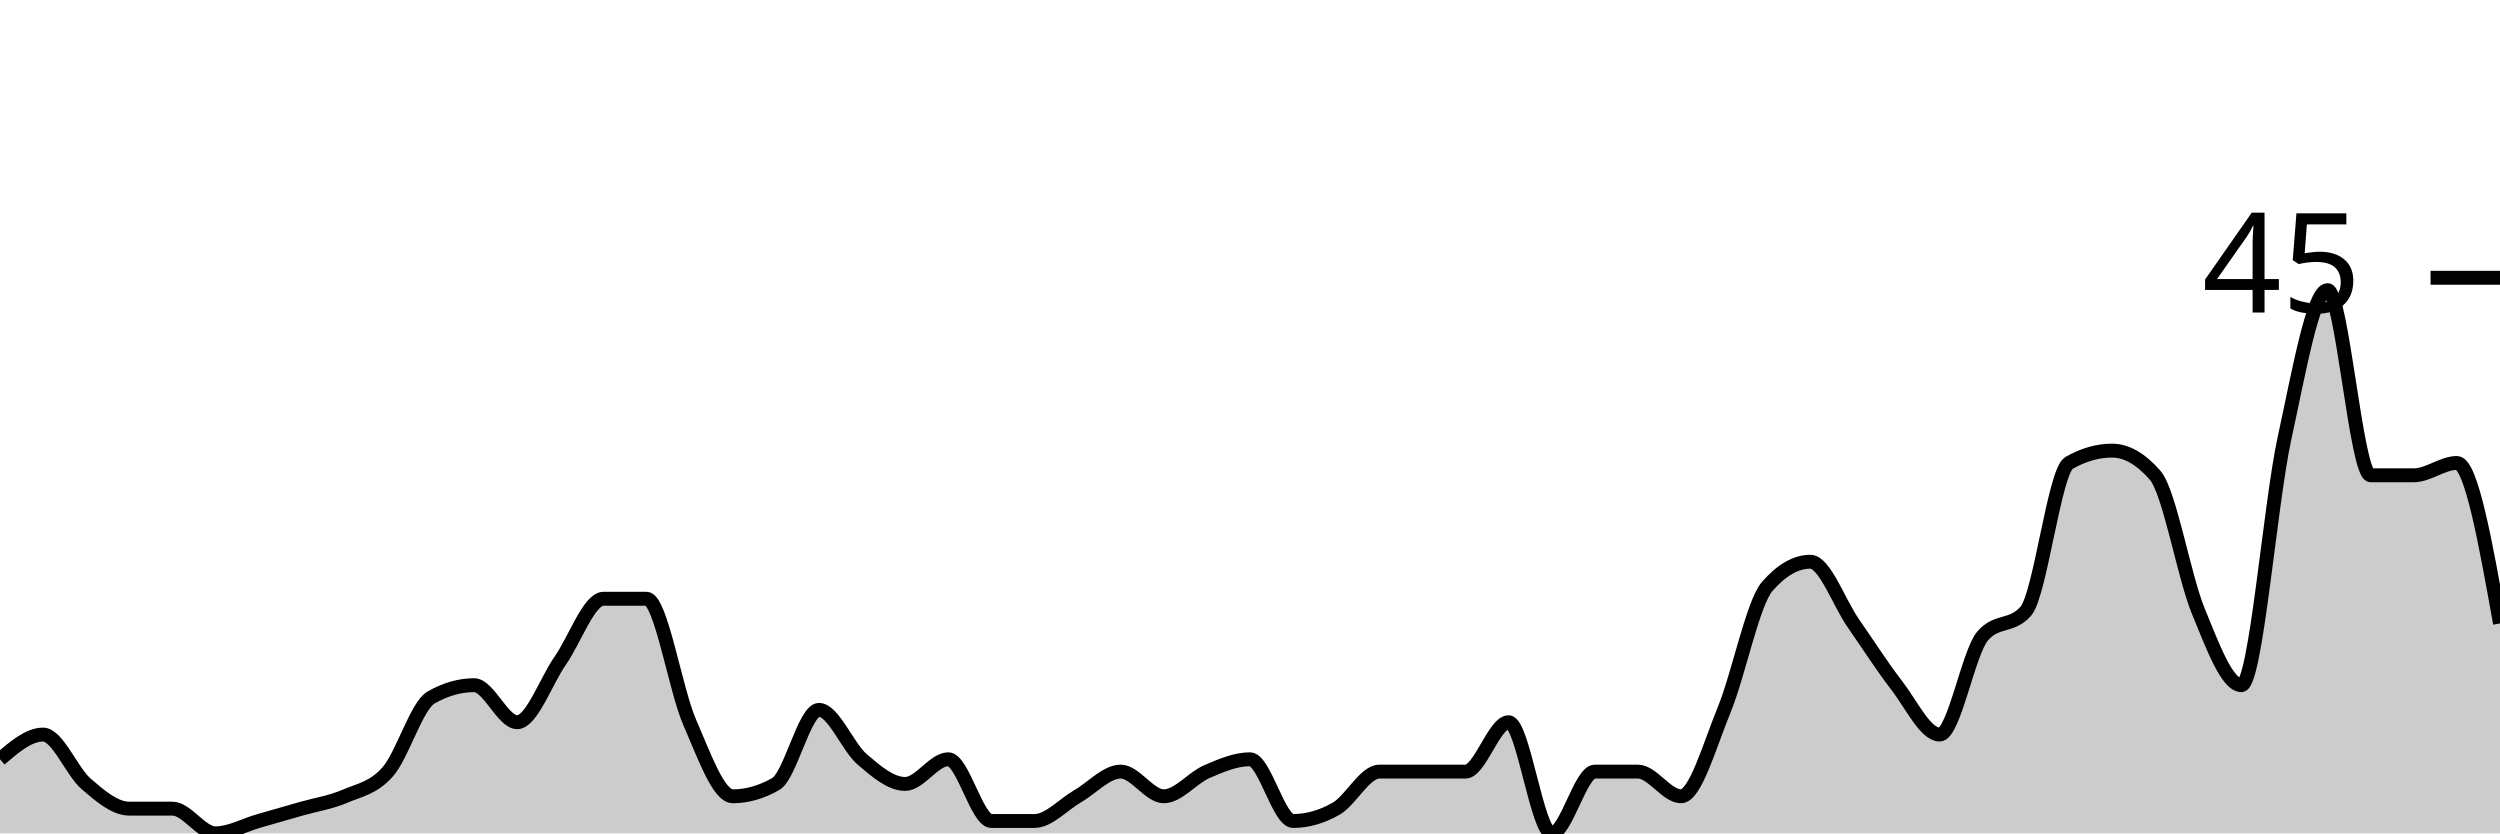
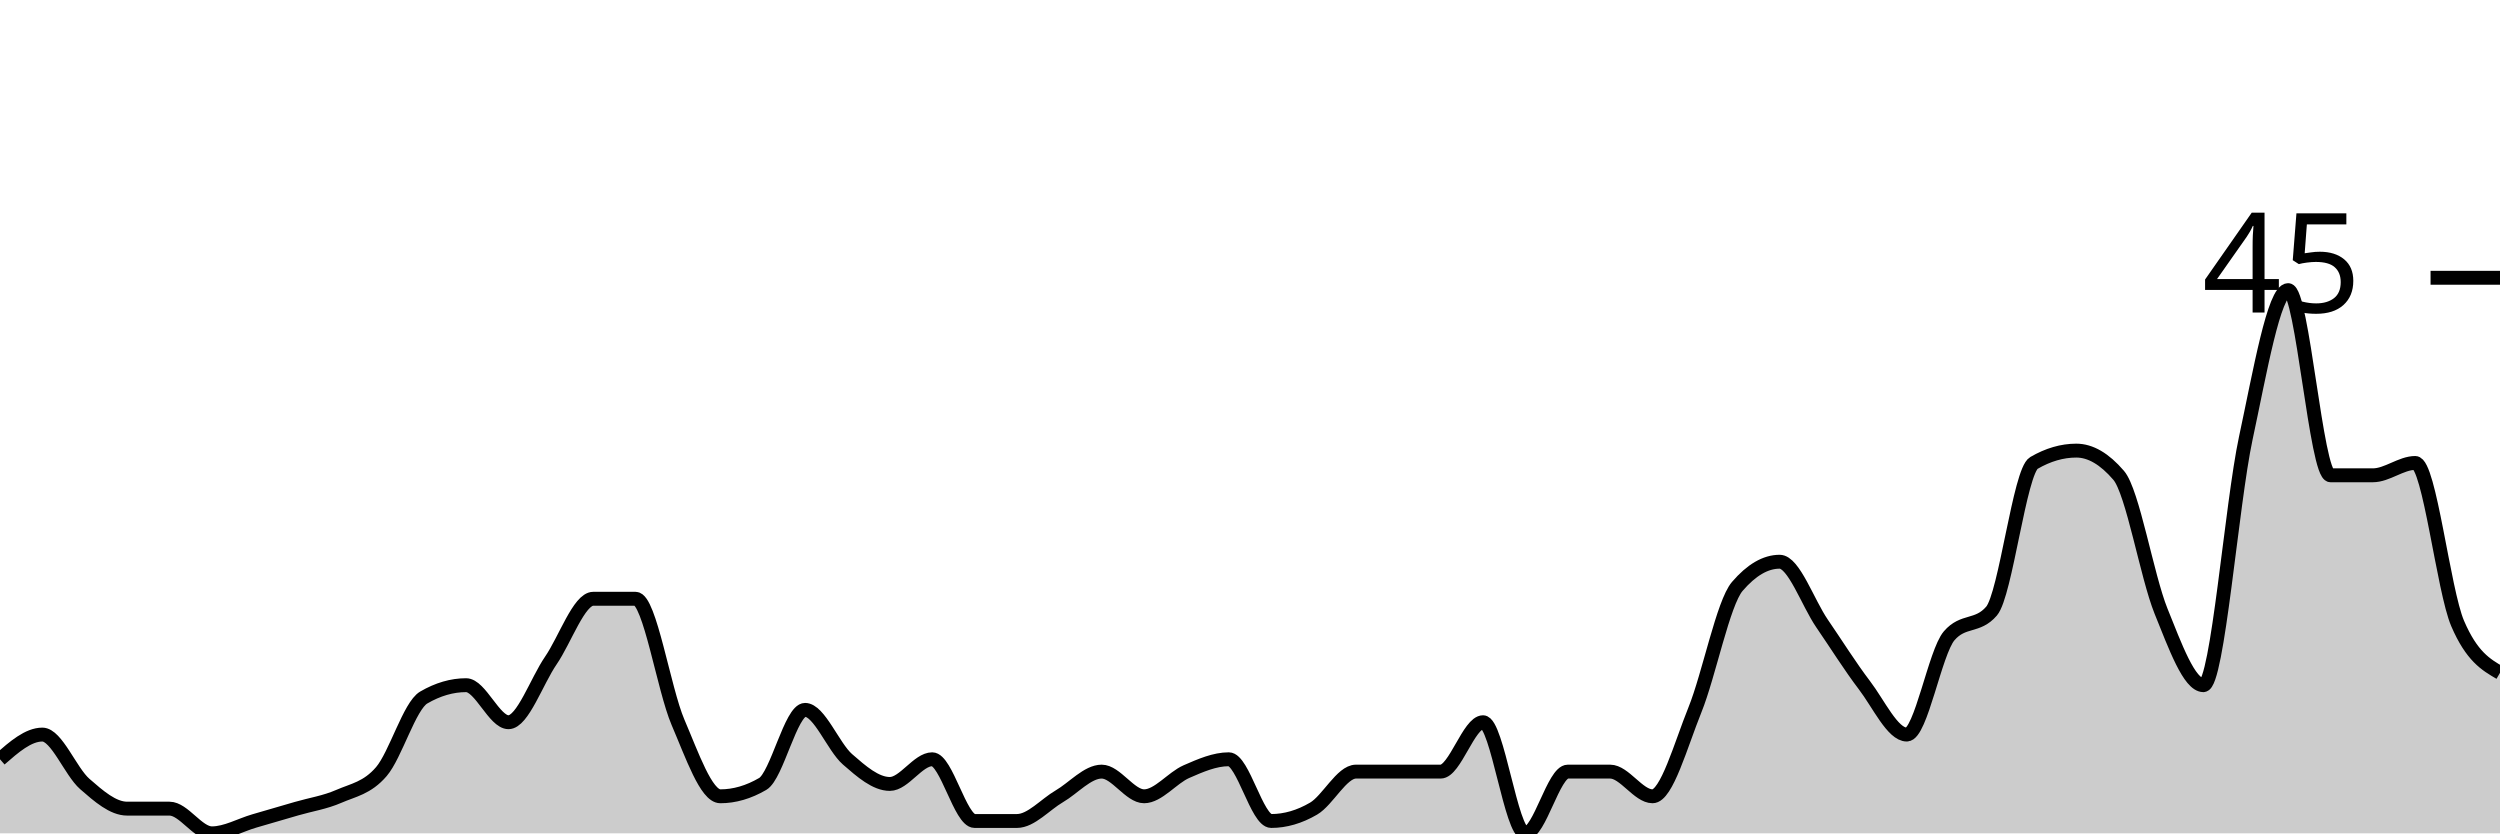
<svg xmlns="http://www.w3.org/2000/svg" viewBox="0 0 180 60">
  <g transform="translate(0,20)">
-     <path class="area" fill="rgba(0, 0, 0, 0.2)" d="M0,34.667C1.034,33.778,2.069,32.889,3.103,32.889C4.138,32.889,5.172,35.556,6.207,36.444C7.241,37.333,8.276,38.222,9.31,38.222C10.345,38.222,11.379,38.222,12.414,38.222C13.448,38.222,14.483,40,15.517,40C16.552,40,17.586,39.407,18.621,39.111C19.655,38.815,20.69,38.519,21.724,38.222C22.759,37.926,23.793,37.778,24.828,37.333C25.862,36.889,26.897,36.741,27.931,35.556C28.966,34.37,30,30.815,31.034,30.222C32.069,29.63,33.103,29.333,34.138,29.333C35.172,29.333,36.207,32,37.241,32C38.276,32,39.31,29.037,40.345,27.556C41.379,26.074,42.414,23.111,43.448,23.111C44.483,23.111,45.517,23.111,46.552,23.111C47.586,23.111,48.621,29.63,49.655,32C50.69,34.37,51.724,37.333,52.759,37.333C53.793,37.333,54.828,37.037,55.862,36.444C56.897,35.852,57.931,31.111,58.966,31.111C60,31.111,61.034,33.778,62.069,34.667C63.103,35.556,64.138,36.444,65.172,36.444C66.207,36.444,67.241,34.667,68.276,34.667C69.31,34.667,70.345,39.111,71.379,39.111C72.414,39.111,73.448,39.111,74.483,39.111C75.517,39.111,76.552,37.926,77.586,37.333C78.621,36.741,79.655,35.556,80.69,35.556C81.724,35.556,82.759,37.333,83.793,37.333C84.828,37.333,85.862,36,86.897,35.556C87.931,35.111,88.966,34.667,90,34.667C91.034,34.667,92.069,39.111,93.103,39.111C94.138,39.111,95.172,38.815,96.207,38.222C97.241,37.63,98.276,35.556,99.31,35.556C100.345,35.556,101.379,35.556,102.414,35.556C103.448,35.556,104.483,35.556,105.517,35.556C106.552,35.556,107.586,32,108.621,32C109.655,32,110.69,40,111.724,40C112.759,40,113.793,35.556,114.828,35.556C115.862,35.556,116.897,35.556,117.931,35.556C118.966,35.556,120,37.333,121.034,37.333C122.069,37.333,123.103,33.63,124.138,31.111C125.172,28.593,126.207,23.407,127.241,22.222C128.276,21.037,129.31,20.444,130.345,20.444C131.379,20.444,132.414,23.407,133.448,24.889C134.483,26.37,135.517,28,136.552,29.333C137.586,30.667,138.621,32.889,139.655,32.889C140.69,32.889,141.724,26.963,142.759,25.778C143.793,24.593,144.828,25.185,145.862,24C146.897,22.815,147.931,13.926,148.966,13.333C150,12.741,151.034,12.444,152.069,12.444C153.103,12.444,154.138,13.037,155.172,14.222C156.207,15.407,157.241,21.481,158.276,24C159.31,26.519,160.345,29.333,161.379,29.333C162.414,29.333,163.448,16.296,164.483,11.556C165.517,6.815,166.552,0.889,167.586,0.889C168.621,0.889,169.655,14.222,170.69,14.222C171.724,14.222,172.759,14.222,173.793,14.222C174.828,14.222,175.862,13.333,176.897,13.333C177.931,13.333,178.966,19.111,180,24.889L180,40C178.966,40,177.931,40,176.897,40C175.862,40,174.828,40,173.793,40C172.759,40,171.724,40,170.69,40C169.655,40,168.621,40,167.586,40C166.552,40,165.517,40,164.483,40C163.448,40,162.414,40,161.379,40C160.345,40,159.31,40,158.276,40C157.241,40,156.207,40,155.172,40C154.138,40,153.103,40,152.069,40C151.034,40,150,40,148.966,40C147.931,40,146.897,40,145.862,40C144.828,40,143.793,40,142.759,40C141.724,40,140.69,40,139.655,40C138.621,40,137.586,40,136.552,40C135.517,40,134.483,40,133.448,40C132.414,40,131.379,40,130.345,40C129.31,40,128.276,40,127.241,40C126.207,40,125.172,40,124.138,40C123.103,40,122.069,40,121.034,40C120,40,118.966,40,117.931,40C116.897,40,115.862,40,114.828,40C113.793,40,112.759,40,111.724,40C110.69,40,109.655,40,108.621,40C107.586,40,106.552,40,105.517,40C104.483,40,103.448,40,102.414,40C101.379,40,100.345,40,99.31,40C98.276,40,97.241,40,96.207,40C95.172,40,94.138,40,93.103,40C92.069,40,91.034,40,90,40C88.966,40,87.931,40,86.897,40C85.862,40,84.828,40,83.793,40C82.759,40,81.724,40,80.69,40C79.655,40,78.621,40,77.586,40C76.552,40,75.517,40,74.483,40C73.448,40,72.414,40,71.379,40C70.345,40,69.31,40,68.276,40C67.241,40,66.207,40,65.172,40C64.138,40,63.103,40,62.069,40C61.034,40,60,40,58.966,40C57.931,40,56.897,40,55.862,40C54.828,40,53.793,40,52.759,40C51.724,40,50.69,40,49.655,40C48.621,40,47.586,40,46.552,40C45.517,40,44.483,40,43.448,40C42.414,40,41.379,40,40.345,40C39.31,40,38.276,40,37.241,40C36.207,40,35.172,40,34.138,40C33.103,40,32.069,40,31.034,40C30,40,28.966,40,27.931,40C26.897,40,25.862,40,24.828,40C23.793,40,22.759,40,21.724,40C20.69,40,19.655,40,18.621,40C17.586,40,16.552,40,15.517,40C14.483,40,13.448,40,12.414,40C11.379,40,10.345,40,9.31,40C8.276,40,7.241,40,6.207,40C5.172,40,4.138,40,3.103,40C2.069,40,1.034,40,0,40Z" />
-     <path class="line" stroke="black" fill="none" d="M0,34.667C1.034,33.778,2.069,32.889,3.103,32.889C4.138,32.889,5.172,35.556,6.207,36.444C7.241,37.333,8.276,38.222,9.31,38.222C10.345,38.222,11.379,38.222,12.414,38.222C13.448,38.222,14.483,40,15.517,40C16.552,40,17.586,39.407,18.621,39.111C19.655,38.815,20.69,38.519,21.724,38.222C22.759,37.926,23.793,37.778,24.828,37.333C25.862,36.889,26.897,36.741,27.931,35.556C28.966,34.37,30,30.815,31.034,30.222C32.069,29.63,33.103,29.333,34.138,29.333C35.172,29.333,36.207,32,37.241,32C38.276,32,39.31,29.037,40.345,27.556C41.379,26.074,42.414,23.111,43.448,23.111C44.483,23.111,45.517,23.111,46.552,23.111C47.586,23.111,48.621,29.63,49.655,32C50.69,34.37,51.724,37.333,52.759,37.333C53.793,37.333,54.828,37.037,55.862,36.444C56.897,35.852,57.931,31.111,58.966,31.111C60,31.111,61.034,33.778,62.069,34.667C63.103,35.556,64.138,36.444,65.172,36.444C66.207,36.444,67.241,34.667,68.276,34.667C69.31,34.667,70.345,39.111,71.379,39.111C72.414,39.111,73.448,39.111,74.483,39.111C75.517,39.111,76.552,37.926,77.586,37.333C78.621,36.741,79.655,35.556,80.69,35.556C81.724,35.556,82.759,37.333,83.793,37.333C84.828,37.333,85.862,36,86.897,35.556C87.931,35.111,88.966,34.667,90,34.667C91.034,34.667,92.069,39.111,93.103,39.111C94.138,39.111,95.172,38.815,96.207,38.222C97.241,37.63,98.276,35.556,99.31,35.556C100.345,35.556,101.379,35.556,102.414,35.556C103.448,35.556,104.483,35.556,105.517,35.556C106.552,35.556,107.586,32,108.621,32C109.655,32,110.69,40,111.724,40C112.759,40,113.793,35.556,114.828,35.556C115.862,35.556,116.897,35.556,117.931,35.556C118.966,35.556,120,37.333,121.034,37.333C122.069,37.333,123.103,33.63,124.138,31.111C125.172,28.593,126.207,23.407,127.241,22.222C128.276,21.037,129.31,20.444,130.345,20.444C131.379,20.444,132.414,23.407,133.448,24.889C134.483,26.37,135.517,28,136.552,29.333C137.586,30.667,138.621,32.889,139.655,32.889C140.69,32.889,141.724,26.963,142.759,25.778C143.793,24.593,144.828,25.185,145.862,24C146.897,22.815,147.931,13.926,148.966,13.333C150,12.741,151.034,12.444,152.069,12.444C153.103,12.444,154.138,13.037,155.172,14.222C156.207,15.407,157.241,21.481,158.276,24C159.31,26.519,160.345,29.333,161.379,29.333C162.414,29.333,163.448,16.296,164.483,11.556C165.517,6.815,166.552,0.889,167.586,0.889C168.621,0.889,169.655,14.222,170.69,14.222C171.724,14.222,172.759,14.222,173.793,14.222C174.828,14.222,175.862,13.333,176.897,13.333C177.931,13.333,178.966,19.111,180,24.889" />
+     <path class="area" fill="rgba(0, 0, 0, 0.2)" d="M0,34.667C1.017,33.778,2.034,32.889,3.051,32.889C4.068,32.889,5.085,35.556,6.102,36.444C7.119,37.333,8.136,38.222,9.153,38.222C10.169,38.222,11.186,38.222,12.203,38.222C13.22,38.222,14.237,40,15.254,40C16.271,40,17.288,39.407,18.305,39.111C19.322,38.815,20.339,38.519,21.356,38.222C22.373,37.926,23.39,37.778,24.407,37.333C25.424,36.889,26.441,36.741,27.458,35.556C28.475,34.37,29.492,30.815,30.508,30.222C31.525,29.63,32.542,29.333,33.559,29.333C34.576,29.333,35.593,32,36.61,32C37.627,32,38.644,29.037,39.661,27.556C40.678,26.074,41.695,23.111,42.712,23.111C43.729,23.111,44.746,23.111,45.763,23.111C46.78,23.111,47.797,29.63,48.814,32C49.831,34.37,50.847,37.333,51.864,37.333C52.881,37.333,53.898,37.037,54.915,36.444C55.932,35.852,56.949,31.111,57.966,31.111C58.983,31.111,60,33.778,61.017,34.667C62.034,35.556,63.051,36.444,64.068,36.444C65.085,36.444,66.102,34.667,67.119,34.667C68.136,34.667,69.153,39.111,70.169,39.111C71.186,39.111,72.203,39.111,73.22,39.111C74.237,39.111,75.254,37.926,76.271,37.333C77.288,36.741,78.305,35.556,79.322,35.556C80.339,35.556,81.356,37.333,82.373,37.333C83.39,37.333,84.407,36,85.424,35.556C86.441,35.111,87.458,34.667,88.475,34.667C89.492,34.667,90.508,39.111,91.525,39.111C92.542,39.111,93.559,38.815,94.576,38.222C95.593,37.63,96.61,35.556,97.627,35.556C98.644,35.556,99.661,35.556,100.678,35.556C101.695,35.556,102.712,35.556,103.729,35.556C104.746,35.556,105.763,32,106.78,32C107.797,32,108.814,40,109.831,40C110.847,40,111.864,35.556,112.881,35.556C113.898,35.556,114.915,35.556,115.932,35.556C116.949,35.556,117.966,37.333,118.983,37.333C120,37.333,121.017,33.63,122.034,31.111C123.051,28.593,124.068,23.407,125.085,22.222C126.102,21.037,127.119,20.444,128.136,20.444C129.153,20.444,130.169,23.407,131.186,24.889C132.203,26.37,133.22,28,134.237,29.333C135.254,30.667,136.271,32.889,137.288,32.889C138.305,32.889,139.322,26.963,140.339,25.778C141.356,24.593,142.373,25.185,143.39,24C144.407,22.815,145.424,13.926,146.441,13.333C147.458,12.741,148.475,12.444,149.492,12.444C150.508,12.444,151.525,13.037,152.542,14.222C153.559,15.407,154.576,21.481,155.593,24C156.61,26.519,157.627,29.333,158.644,29.333C159.661,29.333,160.678,16.296,161.695,11.556C162.712,6.815,163.729,0.889,164.746,0.889C165.763,0.889,166.78,14.222,167.797,14.222C168.814,14.222,169.831,14.222,170.847,14.222C171.864,14.222,172.881,13.333,173.898,13.333C174.915,13.333,175.932,22.519,176.949,24.889C177.966,27.259,178.983,27.852,180,28.444L180,40C178.983,40,177.966,40,176.949,40C175.932,40,174.915,40,173.898,40C172.881,40,171.864,40,170.847,40C169.831,40,168.814,40,167.797,40C166.78,40,165.763,40,164.746,40C163.729,40,162.712,40,161.695,40C160.678,40,159.661,40,158.644,40C157.627,40,156.61,40,155.593,40C154.576,40,153.559,40,152.542,40C151.525,40,150.508,40,149.492,40C148.475,40,147.458,40,146.441,40C145.424,40,144.407,40,143.39,40C142.373,40,141.356,40,140.339,40C139.322,40,138.305,40,137.288,40C136.271,40,135.254,40,134.237,40C133.22,40,132.203,40,131.186,40C130.169,40,129.153,40,128.136,40C127.119,40,126.102,40,125.085,40C124.068,40,123.051,40,122.034,40C121.017,40,120,40,118.983,40C117.966,40,116.949,40,115.932,40C114.915,40,113.898,40,112.881,40C111.864,40,110.847,40,109.831,40C108.814,40,107.797,40,106.78,40C105.763,40,104.746,40,103.729,40C102.712,40,101.695,40,100.678,40C99.661,40,98.644,40,97.627,40C96.61,40,95.593,40,94.576,40C93.559,40,92.542,40,91.525,40C90.508,40,89.492,40,88.475,40C87.458,40,86.441,40,85.424,40C84.407,40,83.39,40,82.373,40C81.356,40,80.339,40,79.322,40C78.305,40,77.288,40,76.271,40C75.254,40,74.237,40,73.22,40C72.203,40,71.186,40,70.169,40C69.153,40,68.136,40,67.119,40C66.102,40,65.085,40,64.068,40C63.051,40,62.034,40,61.017,40C60,40,58.983,40,57.966,40C56.949,40,55.932,40,54.915,40C53.898,40,52.881,40,51.864,40C50.847,40,49.831,40,48.814,40C47.797,40,46.78,40,45.763,40C44.746,40,43.729,40,42.712,40C41.695,40,40.678,40,39.661,40C38.644,40,37.627,40,36.61,40C35.593,40,34.576,40,33.559,40C32.542,40,31.525,40,30.508,40C29.492,40,28.475,40,27.458,40C26.441,40,25.424,40,24.407,40C23.39,40,22.373,40,21.356,40C20.339,40,19.322,40,18.305,40C17.288,40,16.271,40,15.254,40C14.237,40,13.22,40,12.203,40C11.186,40,10.169,40,9.153,40C8.136,40,7.119,40,6.102,40C5.085,40,4.068,40,3.051,40C2.034,40,1.017,40,0,40Z" />
+     <path class="line" stroke="black" fill="none" d="M0,34.667C1.017,33.778,2.034,32.889,3.051,32.889C4.068,32.889,5.085,35.556,6.102,36.444C7.119,37.333,8.136,38.222,9.153,38.222C10.169,38.222,11.186,38.222,12.203,38.222C13.22,38.222,14.237,40,15.254,40C16.271,40,17.288,39.407,18.305,39.111C19.322,38.815,20.339,38.519,21.356,38.222C22.373,37.926,23.39,37.778,24.407,37.333C25.424,36.889,26.441,36.741,27.458,35.556C28.475,34.37,29.492,30.815,30.508,30.222C31.525,29.63,32.542,29.333,33.559,29.333C34.576,29.333,35.593,32,36.61,32C37.627,32,38.644,29.037,39.661,27.556C40.678,26.074,41.695,23.111,42.712,23.111C43.729,23.111,44.746,23.111,45.763,23.111C46.78,23.111,47.797,29.63,48.814,32C49.831,34.37,50.847,37.333,51.864,37.333C52.881,37.333,53.898,37.037,54.915,36.444C55.932,35.852,56.949,31.111,57.966,31.111C58.983,31.111,60,33.778,61.017,34.667C62.034,35.556,63.051,36.444,64.068,36.444C65.085,36.444,66.102,34.667,67.119,34.667C68.136,34.667,69.153,39.111,70.169,39.111C71.186,39.111,72.203,39.111,73.22,39.111C74.237,39.111,75.254,37.926,76.271,37.333C77.288,36.741,78.305,35.556,79.322,35.556C80.339,35.556,81.356,37.333,82.373,37.333C83.39,37.333,84.407,36,85.424,35.556C86.441,35.111,87.458,34.667,88.475,34.667C89.492,34.667,90.508,39.111,91.525,39.111C92.542,39.111,93.559,38.815,94.576,38.222C95.593,37.63,96.61,35.556,97.627,35.556C98.644,35.556,99.661,35.556,100.678,35.556C101.695,35.556,102.712,35.556,103.729,35.556C104.746,35.556,105.763,32,106.78,32C107.797,32,108.814,40,109.831,40C110.847,40,111.864,35.556,112.881,35.556C113.898,35.556,114.915,35.556,115.932,35.556C116.949,35.556,117.966,37.333,118.983,37.333C120,37.333,121.017,33.63,122.034,31.111C123.051,28.593,124.068,23.407,125.085,22.222C126.102,21.037,127.119,20.444,128.136,20.444C129.153,20.444,130.169,23.407,131.186,24.889C132.203,26.37,133.22,28,134.237,29.333C135.254,30.667,136.271,32.889,137.288,32.889C138.305,32.889,139.322,26.963,140.339,25.778C141.356,24.593,142.373,25.185,143.39,24C144.407,22.815,145.424,13.926,146.441,13.333C147.458,12.741,148.475,12.444,149.492,12.444C150.508,12.444,151.525,13.037,152.542,14.222C153.559,15.407,154.576,21.481,155.593,24C156.61,26.519,157.627,29.333,158.644,29.333C159.661,29.333,160.678,16.296,161.695,11.556C162.712,6.815,163.729,0.889,164.746,0.889C165.763,0.889,166.78,14.222,167.797,14.222C168.814,14.222,169.831,14.222,170.847,14.222C171.864,14.222,172.881,13.333,173.898,13.333C174.915,13.333,175.932,22.519,176.949,24.889C177.966,27.259,178.983,27.852,180,28.444" />
    <path class="axis-ceiling" stroke-width="1" stroke="black" fill="none" d="M175,0L180,0" />
    <text class="axis-ceiling-label" font-family="sans-serif" text-anchor="end" font-size="10px" x="170" y="2.5">45</text>
  </g>
</svg>
